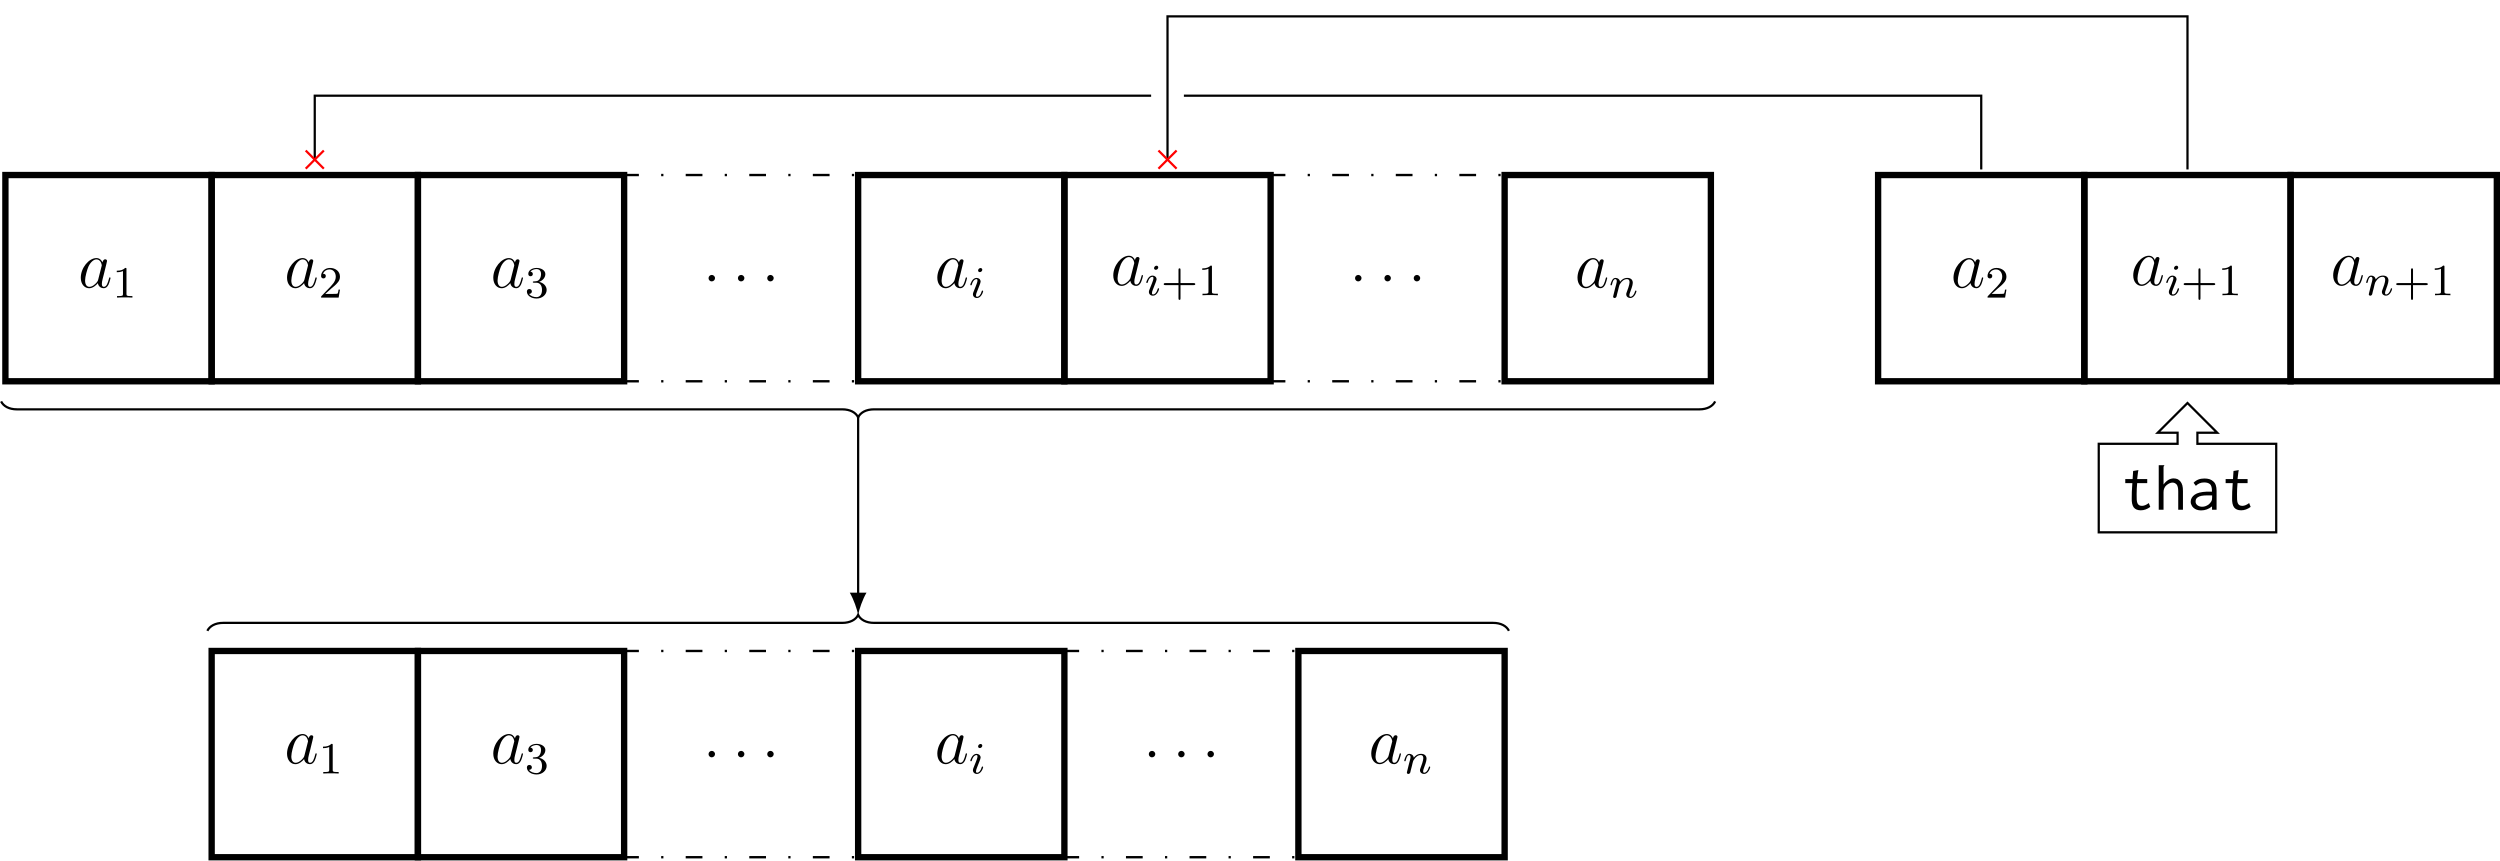
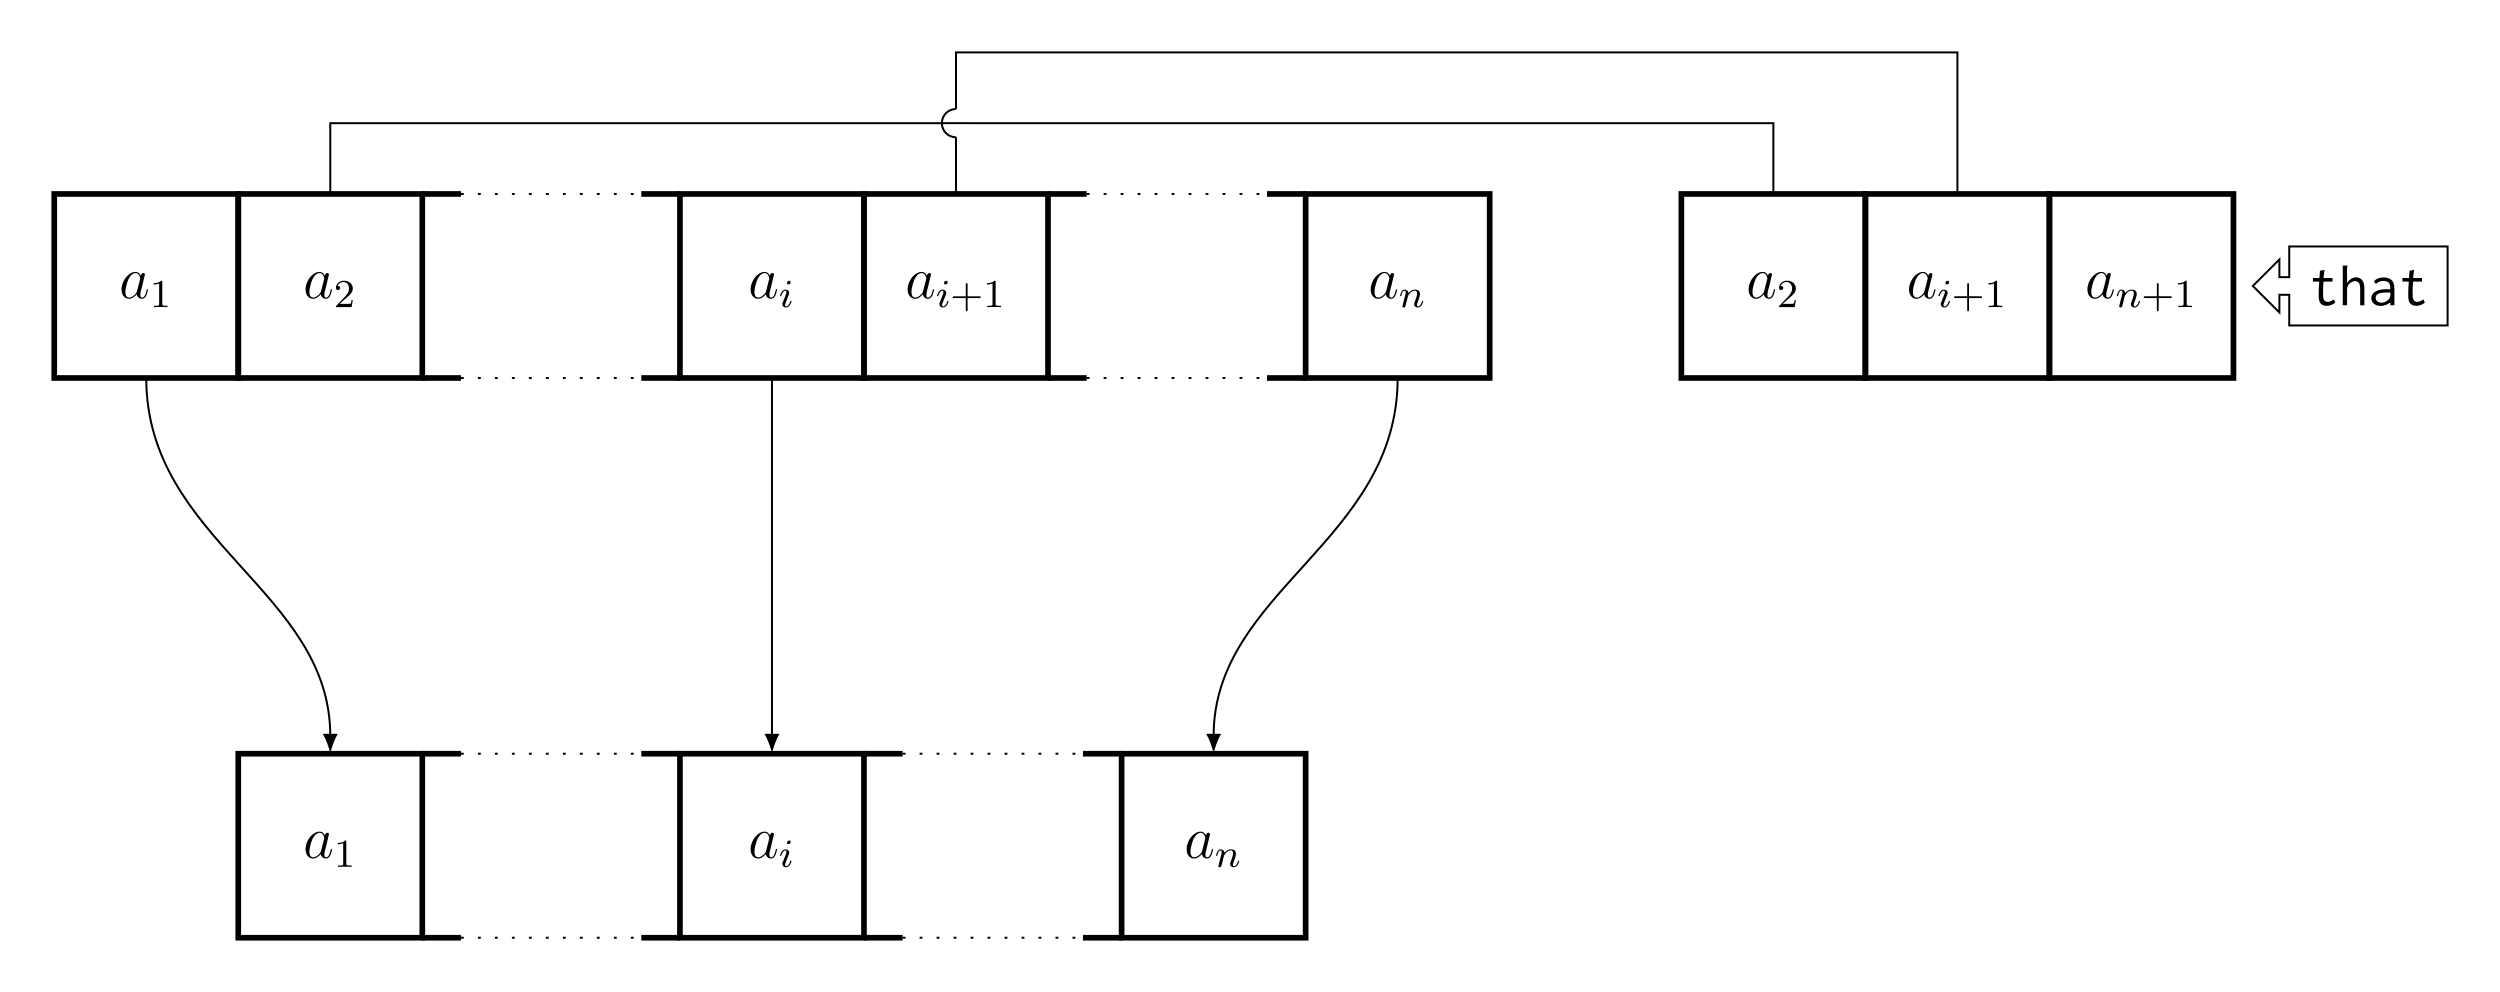
- <svg xmlns="http://www.w3.org/2000/svg" xmlns:xlink="http://www.w3.org/1999/xlink" width="446.687pt" height="153.73pt" viewBox="0 0 446.687 153.73" version="1.1">
+ <svg xmlns="http://www.w3.org/2000/svg" xmlns:xlink="http://www.w3.org/1999/xlink" width="500.605pt" height="198.636pt" viewBox="0 0 500.605 198.636" version="1.1">
  <defs>
    <g>
      <symbol overflow="visible" id="glyph0-0">
        <path style="stroke:none;" d="" />
      </symbol>
      <symbol overflow="visible" id="glyph0-1">
        <path style="stroke:none;" d="M 3.594 -1.422 C 3.531 -1.219 3.531 -1.188 3.375 -0.969 C 3.109 -0.641 2.578 -0.125 2.016 -0.125 C 1.531 -0.125 1.25 -0.562 1.25 -1.266 C 1.25 -1.922 1.625 -3.266 1.859 -3.766 C 2.266 -4.609 2.828 -5.031 3.281 -5.031 C 4.078 -5.031 4.234 -4.047 4.234 -3.953 C 4.234 -3.938 4.203 -3.797 4.188 -3.766 Z M 4.359 -4.484 C 4.234 -4.797 3.906 -5.266 3.281 -5.266 C 1.938 -5.266 0.484 -3.531 0.484 -1.75 C 0.484 -0.578 1.172 0.125 1.984 0.125 C 2.641 0.125 3.203 -0.391 3.531 -0.781 C 3.656 -0.078 4.219 0.125 4.578 0.125 C 4.938 0.125 5.219 -0.094 5.438 -0.531 C 5.625 -0.938 5.797 -1.656 5.797 -1.703 C 5.797 -1.766 5.75 -1.812 5.672 -1.812 C 5.562 -1.812 5.562 -1.75 5.516 -1.578 C 5.328 -0.875 5.109 -0.125 4.609 -0.125 C 4.266 -0.125 4.25 -0.438 4.25 -0.672 C 4.25 -0.938 4.281 -1.078 4.391 -1.547 C 4.469 -1.844 4.531 -2.109 4.625 -2.453 C 5.062 -4.25 5.172 -4.672 5.172 -4.75 C 5.172 -4.906 5.047 -5.047 4.859 -5.047 C 4.484 -5.047 4.391 -4.625 4.359 -4.484 Z M 4.359 -4.484 " />
-       </symbol>
-       <symbol overflow="visible" id="glyph0-2">
-         <path style="stroke:none;" d="M 2.203 -0.578 C 2.203 -0.922 1.906 -1.156 1.625 -1.156 C 1.281 -1.156 1.047 -0.875 1.047 -0.578 C 1.047 -0.234 1.328 0 1.609 0 C 1.953 0 2.203 -0.281 2.203 -0.578 Z M 2.203 -0.578 " />
      </symbol>
      <symbol overflow="visible" id="glyph1-0">
        <path style="stroke:none;" d="" />
      </symbol>
      <symbol overflow="visible" id="glyph1-1">
        <path style="stroke:none;" d="M 2.5 -5.078 C 2.5 -5.297 2.484 -5.297 2.266 -5.297 C 1.938 -4.984 1.516 -4.797 0.766 -4.797 L 0.766 -4.531 C 0.984 -4.531 1.406 -4.531 1.875 -4.734 L 1.875 -0.656 C 1.875 -0.359 1.844 -0.266 1.094 -0.266 L 0.812 -0.266 L 0.812 0 C 1.141 -0.031 1.828 -0.031 2.188 -0.031 C 2.547 -0.031 3.234 -0.031 3.562 0 L 3.562 -0.266 L 3.281 -0.266 C 2.531 -0.266 2.5 -0.359 2.5 -0.656 Z M 2.5 -5.078 " />
      </symbol>
      <symbol overflow="visible" id="glyph1-2">
        <path style="stroke:none;" d="M 2.25 -1.625 C 2.375 -1.75 2.703 -2.016 2.844 -2.125 C 3.328 -2.578 3.797 -3.016 3.797 -3.734 C 3.797 -4.688 3 -5.297 2.016 -5.297 C 1.047 -5.297 0.422 -4.578 0.422 -3.859 C 0.422 -3.469 0.734 -3.422 0.844 -3.422 C 1.016 -3.422 1.266 -3.531 1.266 -3.844 C 1.266 -4.25 0.859 -4.25 0.766 -4.25 C 1 -4.844 1.531 -5.031 1.922 -5.031 C 2.656 -5.031 3.047 -4.406 3.047 -3.734 C 3.047 -2.906 2.469 -2.297 1.516 -1.344 L 0.516 -0.297 C 0.422 -0.219 0.422 -0.203 0.422 0 L 3.562 0 L 3.797 -1.422 L 3.547 -1.422 C 3.531 -1.266 3.469 -0.875 3.375 -0.719 C 3.328 -0.656 2.719 -0.656 2.594 -0.656 L 1.172 -0.656 Z M 2.25 -1.625 " />
      </symbol>
      <symbol overflow="visible" id="glyph1-3">
-         <path style="stroke:none;" d="M 2.016 -2.656 C 2.641 -2.656 3.047 -2.203 3.047 -1.359 C 3.047 -0.359 2.484 -0.078 2.062 -0.078 C 1.625 -0.078 1.016 -0.234 0.734 -0.656 C 1.031 -0.656 1.234 -0.844 1.234 -1.094 C 1.234 -1.359 1.047 -1.531 0.781 -1.531 C 0.578 -1.531 0.344 -1.406 0.344 -1.078 C 0.344 -0.328 1.156 0.172 2.078 0.172 C 3.125 0.172 3.875 -0.562 3.875 -1.359 C 3.875 -2.031 3.344 -2.625 2.531 -2.812 C 3.156 -3.031 3.641 -3.562 3.641 -4.203 C 3.641 -4.844 2.922 -5.297 2.094 -5.297 C 1.234 -5.297 0.594 -4.844 0.594 -4.234 C 0.594 -3.938 0.781 -3.812 1 -3.812 C 1.25 -3.812 1.406 -3.984 1.406 -4.219 C 1.406 -4.516 1.141 -4.625 0.969 -4.625 C 1.312 -5.062 1.922 -5.094 2.062 -5.094 C 2.266 -5.094 2.875 -5.031 2.875 -4.203 C 2.875 -3.656 2.641 -3.312 2.531 -3.188 C 2.297 -2.938 2.109 -2.922 1.625 -2.891 C 1.469 -2.891 1.406 -2.875 1.406 -2.766 C 1.406 -2.656 1.484 -2.656 1.625 -2.656 Z M 2.016 -2.656 " />
-       </symbol>
-       <symbol overflow="visible" id="glyph1-4">
        <path style="stroke:none;" d="M 3.469 -1.812 L 5.812 -1.812 C 5.922 -1.812 6.109 -1.812 6.109 -1.984 C 6.109 -2.172 5.922 -2.172 5.812 -2.172 L 3.469 -2.172 L 3.469 -4.531 C 3.469 -4.641 3.469 -4.812 3.297 -4.812 C 3.109 -4.812 3.109 -4.641 3.109 -4.531 L 3.109 -2.172 L 0.75 -2.172 C 0.641 -2.172 0.469 -2.172 0.469 -1.984 C 0.469 -1.812 0.641 -1.812 0.75 -1.812 L 3.109 -1.812 L 3.109 0.547 C 3.109 0.656 3.109 0.828 3.297 0.828 C 3.469 0.828 3.469 0.656 3.469 0.547 Z M 3.469 -1.812 " />
      </symbol>
      <symbol overflow="visible" id="glyph2-0">
        <path style="stroke:none;" d="" />
      </symbol>
      <symbol overflow="visible" id="glyph2-1">
        <path style="stroke:none;" d="M 2.375 -4.969 C 2.375 -5.141 2.25 -5.281 2.062 -5.281 C 1.859 -5.281 1.625 -5.078 1.625 -4.844 C 1.625 -4.672 1.75 -4.547 1.938 -4.547 C 2.141 -4.547 2.375 -4.734 2.375 -4.969 Z M 1.219 -2.047 L 0.781 -0.953 C 0.734 -0.828 0.703 -0.734 0.703 -0.594 C 0.703 -0.203 1 0.078 1.422 0.078 C 2.203 0.078 2.531 -1.031 2.531 -1.141 C 2.531 -1.219 2.469 -1.25 2.406 -1.25 C 2.312 -1.25 2.297 -1.188 2.266 -1.109 C 2.094 -0.469 1.766 -0.141 1.438 -0.141 C 1.344 -0.141 1.25 -0.188 1.25 -0.391 C 1.25 -0.594 1.312 -0.734 1.406 -0.984 C 1.484 -1.188 1.562 -1.406 1.656 -1.625 L 1.906 -2.266 C 1.969 -2.453 2.078 -2.703 2.078 -2.844 C 2.078 -3.234 1.75 -3.516 1.344 -3.516 C 0.578 -3.516 0.234 -2.406 0.234 -2.297 C 0.234 -2.219 0.297 -2.188 0.359 -2.188 C 0.469 -2.188 0.469 -2.234 0.5 -2.312 C 0.719 -3.078 1.078 -3.297 1.328 -3.297 C 1.438 -3.297 1.516 -3.25 1.516 -3.031 C 1.516 -2.953 1.5 -2.844 1.422 -2.594 Z M 1.219 -2.047 " />
      </symbol>
      <symbol overflow="visible" id="glyph2-2">
        <path style="stroke:none;" d="M 1.594 -1.312 C 1.625 -1.422 1.703 -1.734 1.719 -1.844 C 1.828 -2.281 1.828 -2.281 2.016 -2.547 C 2.281 -2.938 2.656 -3.297 3.188 -3.297 C 3.469 -3.297 3.641 -3.125 3.641 -2.75 C 3.641 -2.312 3.312 -1.406 3.156 -1.016 C 3.047 -0.75 3.047 -0.703 3.047 -0.594 C 3.047 -0.141 3.422 0.078 3.766 0.078 C 4.547 0.078 4.875 -1.031 4.875 -1.141 C 4.875 -1.219 4.812 -1.25 4.75 -1.25 C 4.656 -1.25 4.641 -1.188 4.625 -1.109 C 4.438 -0.453 4.094 -0.141 3.797 -0.141 C 3.672 -0.141 3.609 -0.219 3.609 -0.406 C 3.609 -0.594 3.672 -0.766 3.75 -0.969 C 3.859 -1.266 4.219 -2.188 4.219 -2.625 C 4.219 -3.234 3.797 -3.516 3.234 -3.516 C 2.578 -3.516 2.172 -3.125 1.938 -2.828 C 1.875 -3.266 1.531 -3.516 1.125 -3.516 C 0.844 -3.516 0.641 -3.328 0.516 -3.078 C 0.312 -2.703 0.234 -2.312 0.234 -2.297 C 0.234 -2.219 0.297 -2.188 0.359 -2.188 C 0.469 -2.188 0.469 -2.219 0.531 -2.438 C 0.625 -2.828 0.766 -3.297 1.094 -3.297 C 1.312 -3.297 1.359 -3.094 1.359 -2.922 C 1.359 -2.766 1.312 -2.625 1.25 -2.359 C 1.234 -2.297 1.109 -1.828 1.078 -1.719 L 0.781 -0.516 C 0.75 -0.391 0.703 -0.203 0.703 -0.172 C 0.703 0.016 0.859 0.078 0.969 0.078 C 1.109 0.078 1.234 -0.016 1.281 -0.109 C 1.312 -0.156 1.375 -0.438 1.406 -0.594 Z M 1.594 -1.312 " />
      </symbol>
      <symbol overflow="visible" id="glyph3-0">
        <path style="stroke:none;" d="" />
      </symbol>
      <symbol overflow="visible" id="glyph3-1">
        <path style="stroke:none;" d="M 2.25 -6.922 L 2.156 -5.469 L 0.844 -5.469 L 0.844 -4.75 L 2.109 -4.75 C 2.062 -4.172 2.031 -3.641 2.016 -3.203 C 2.016 -2.766 2 -2.391 2 -2.109 C 1.969 -1.328 2.094 -0.766 2.359 -0.406 C 2.625 -0.078 3.031 0.109 3.609 0.109 C 4.203 0.109 4.75 -0.094 5.312 -0.5 L 5.047 -1.188 C 4.609 -0.859 4.203 -0.688 3.828 -0.688 C 3.609 -0.688 3.438 -0.734 3.312 -0.812 C 3.172 -0.906 3.078 -1.016 3.016 -1.172 C 2.953 -1.328 2.906 -1.531 2.891 -1.797 C 2.875 -2.062 2.875 -2.375 2.875 -2.766 C 2.875 -3.375 2.906 -4.047 2.969 -4.75 L 4.766 -4.75 L 4.766 -5.469 L 2.969 -5.469 L 3.125 -6.75 C 3.125 -6.797 3.141 -6.828 3.156 -6.891 C 3.172 -6.938 3.188 -7 3.188 -7.078 Z M 2.25 -6.922 " />
      </symbol>
      <symbol overflow="visible" id="glyph3-2">
        <path style="stroke:none;" d="M 0.844 0 L 1.703 0 L 1.703 -3.141 C 1.703 -3.422 1.75 -3.656 1.844 -3.859 C 1.938 -4.062 2.062 -4.25 2.25 -4.391 C 2.422 -4.531 2.594 -4.641 2.766 -4.719 C 2.953 -4.812 3.141 -4.844 3.328 -4.844 C 3.594 -4.844 3.844 -4.719 4.047 -4.5 C 4.234 -4.266 4.328 -3.859 4.328 -3.281 L 4.328 0 L 5.172 0 L 5.172 -3.312 C 5.172 -3.734 5.141 -4.078 5.062 -4.359 C 4.969 -4.656 4.859 -4.891 4.703 -5.062 C 4.547 -5.25 4.375 -5.375 4.188 -5.469 C 3.969 -5.547 3.75 -5.594 3.5 -5.594 C 3.172 -5.594 2.844 -5.5 2.516 -5.297 C 2.203 -5.094 1.922 -4.828 1.703 -4.5 L 1.703 -7.656 C 1.719 -7.719 1.75 -7.781 1.797 -7.812 C 1.812 -7.859 1.844 -7.906 1.844 -7.922 C 1.844 -7.938 1.844 -7.938 1.844 -7.938 C 1.828 -7.938 1.828 -7.938 1.828 -7.953 L 0.844 -7.953 Z M 0.844 0 " />
      </symbol>
      <symbol overflow="visible" id="glyph3-3">
        <path style="stroke:none;" d="M 1.094 -4.812 L 1.5 -4.266 C 1.906 -4.672 2.391 -4.875 2.969 -4.875 C 3.453 -4.875 3.797 -4.766 4.047 -4.547 C 4.25 -4.344 4.375 -3.953 4.375 -3.422 L 4.375 -3.219 L 3.344 -3.219 C 2.453 -3.172 1.766 -3.016 1.297 -2.688 C 0.828 -2.359 0.578 -1.938 0.578 -1.391 C 0.578 -1.203 0.625 -1.016 0.719 -0.844 C 0.781 -0.656 0.922 -0.484 1.078 -0.344 C 1.234 -0.203 1.438 -0.078 1.656 0 C 1.891 0.078 2.141 0.125 2.422 0.125 C 3.156 0.125 3.797 -0.109 4.391 -0.594 L 4.391 0 L 5.203 0 L 5.203 -3.375 C 5.203 -4.172 5.016 -4.734 4.609 -5.062 C 4.234 -5.422 3.703 -5.578 3.031 -5.578 C 2.219 -5.578 1.578 -5.328 1.094 -4.812 Z M 4.406 -2.562 L 4.406 -2.203 C 4.406 -1.922 4.375 -1.703 4.297 -1.547 C 4.25 -1.469 4.188 -1.359 4.094 -1.25 C 4.016 -1.141 3.891 -1.031 3.75 -0.906 C 3.609 -0.812 3.438 -0.719 3.25 -0.641 C 3.062 -0.562 2.844 -0.531 2.609 -0.531 C 2.281 -0.531 2.016 -0.625 1.781 -0.797 C 1.547 -0.984 1.453 -1.203 1.453 -1.453 C 1.453 -1.609 1.484 -1.75 1.531 -1.891 C 1.609 -2.016 1.703 -2.125 1.859 -2.234 C 2.016 -2.344 2.25 -2.422 2.516 -2.484 C 2.797 -2.531 3.156 -2.562 3.594 -2.562 C 3.688 -2.562 3.797 -2.562 3.891 -2.562 C 4 -2.562 4.094 -2.562 4.203 -2.562 Z M 4.406 -2.562 " />
      </symbol>
    </g>
-     <clipPath id="clip1">
-       <path d="M 408 30 L 446.688 30 L 446.688 69 L 408 69 Z M 408 30 " />
-     </clipPath>
-     <clipPath id="clip2">
-       <path d="M 37 115 L 76 115 L 76 153.73 L 37 153.73 Z M 37 115 " />
-     </clipPath>
-     <clipPath id="clip3">
-       <path d="M 74 115 L 113 115 L 113 153.73 L 74 153.73 Z M 74 115 " />
-     </clipPath>
-     <clipPath id="clip4">
-       <path d="M 110 152 L 154 152 L 154 153.73 L 110 153.73 Z M 110 152 " />
-     </clipPath>
-     <clipPath id="clip5">
-       <path d="M 152 115 L 191 115 L 191 153.73 L 152 153.73 Z M 152 115 " />
-     </clipPath>
-     <clipPath id="clip6">
-       <path d="M 189 152 L 233 152 L 233 153.73 L 189 153.73 Z M 189 152 " />
-     </clipPath>
-     <clipPath id="clip7">
-       <path d="M 231 115 L 270 115 L 270 153.73 L 231 153.73 Z M 231 115 " />
-     </clipPath>
  </defs>
  <g id="surface1">
-     <path style="fill:none;stroke-width:1.134;stroke-linecap:butt;stroke-linejoin:miter;stroke:rgb(0%,0%,0%);stroke-opacity:1;stroke-miterlimit:10;" d="M -18.426 -18.427 L 18.425 -18.427 L 18.425 18.425 L -18.426 18.425 Z M -18.426 -18.427 " transform="matrix(1,0,0,-1,19.391,49.698)" />
+     <path style=" stroke:none;fill-rule:nonzero;fill:rgb(100%,100%,100%);fill-opacity:1;" d="M -0.004 198.637 L -0.004 0 L 500.609 0 L 500.609 198.637 Z M -0.004 198.637 " />
+     <path style="fill:none;stroke-width:1.134;stroke-linecap:butt;stroke-linejoin:miter;stroke:rgb(0%,0%,0%);stroke-opacity:1;stroke-miterlimit:10;" d="M -18.424 -18.426 L 18.424 -18.426 L 18.424 18.425 L -18.424 18.425 Z M -18.424 -18.426 " transform="matrix(1,0,0,-1,29.287,57.265)" />
    <g style="fill:rgb(0%,0%,0%);fill-opacity:1;">
-       <use xlink:href="#glyph0-1" x="13.952" y="51.376" />
+       <use xlink:href="#glyph0-1" x="23.848" y="59.71" />
    </g>
    <g style="fill:rgb(0%,0%,0%);fill-opacity:1;">
-       <use xlink:href="#glyph1-1" x="20.097" y="53.169" />
+       <use xlink:href="#glyph1-1" x="29.993" y="61.504" />
    </g>
-     <path style="fill:none;stroke-width:1.134;stroke-linecap:butt;stroke-linejoin:miter;stroke:rgb(0%,0%,0%);stroke-opacity:1;stroke-miterlimit:10;" d="M -18.425 -18.427 L 18.427 -18.427 L 18.427 18.425 L -18.425 18.425 Z M -18.425 -18.427 " transform="matrix(1,0,0,-1,56.241,49.698)" />
+     <path style="fill:none;stroke-width:1.134;stroke-linecap:butt;stroke-linejoin:miter;stroke:rgb(0%,0%,0%);stroke-opacity:1;stroke-miterlimit:10;" d="M -18.426 -18.426 L 18.425 -18.426 L 18.425 18.425 L -18.426 18.425 Z M -18.426 -18.426 " transform="matrix(1,0,0,-1,66.137,57.265)" />
    <g style="fill:rgb(0%,0%,0%);fill-opacity:1;">
-       <use xlink:href="#glyph0-1" x="50.802" y="51.376" />
+       <use xlink:href="#glyph0-1" x="60.699" y="59.71" />
    </g>
    <g style="fill:rgb(0%,0%,0%);fill-opacity:1;">
-       <use xlink:href="#glyph1-2" x="56.947" y="53.169" />
+       <use xlink:href="#glyph1-2" x="66.844" y="61.504" />
    </g>
-     <path style="fill:none;stroke-width:1.134;stroke-linecap:butt;stroke-linejoin:miter;stroke:rgb(0%,0%,0%);stroke-opacity:1;stroke-miterlimit:10;" d="M -18.424 -18.427 L 18.424 -18.427 L 18.424 18.425 L -18.424 18.425 Z M -18.424 -18.427 " transform="matrix(1,0,0,-1,93.092,49.698)" />
+     <path style="fill:none;stroke-width:1.134;stroke-linecap:butt;stroke-linejoin:miter;stroke:rgb(0%,0%,0%);stroke-opacity:1;stroke-miterlimit:10;" d="M -25.796 18.425 L -18.057 18.425 M 18.056 18.425 L 25.794 18.425 " transform="matrix(1,0,0,-1,110.358,57.265)" />
+     <path style="fill:none;stroke-width:0.399;stroke-linecap:butt;stroke-linejoin:miter;stroke:rgb(0%,0%,0%);stroke-opacity:1;stroke-dasharray:0.567,2.835;stroke-miterlimit:10;" d="M -18.057 18.425 L 18.056 18.425 " transform="matrix(1,0,0,-1,110.358,57.265)" />
+     <path style="fill:none;stroke-width:1.134;stroke-linecap:butt;stroke-linejoin:miter;stroke:rgb(0%,0%,0%);stroke-opacity:1;stroke-miterlimit:10;" d="M -25.796 -18.426 L -18.057 -18.426 M 18.056 -18.426 L 25.794 -18.426 " transform="matrix(1,0,0,-1,110.358,57.265)" />
+     <path style="fill:none;stroke-width:0.399;stroke-linecap:butt;stroke-linejoin:miter;stroke:rgb(0%,0%,0%);stroke-opacity:1;stroke-dasharray:0.567,2.835;stroke-miterlimit:10;" d="M -18.057 -18.426 L 18.056 -18.426 " transform="matrix(1,0,0,-1,110.358,57.265)" />
+     <path style="fill:none;stroke-width:1.134;stroke-linecap:butt;stroke-linejoin:miter;stroke:rgb(0%,0%,0%);stroke-opacity:1;stroke-miterlimit:10;" d="M -18.426 -18.426 L 18.426 -18.426 L 18.426 18.425 L -18.426 18.425 Z M -18.426 -18.426 " transform="matrix(1,0,0,-1,154.578,57.265)" />
    <g style="fill:rgb(0%,0%,0%);fill-opacity:1;">
-       <use xlink:href="#glyph0-1" x="87.653" y="51.376" />
+       <use xlink:href="#glyph0-1" x="149.815" y="59.71" />
    </g>
    <g style="fill:rgb(0%,0%,0%);fill-opacity:1;">
-       <use xlink:href="#glyph1-3" x="93.798" y="53.169" />
+       <use xlink:href="#glyph2-1" x="155.96" y="61.504" />
+     </g>
+     <path style="fill:none;stroke-width:1.134;stroke-linecap:butt;stroke-linejoin:miter;stroke:rgb(0%,0%,0%);stroke-opacity:1;stroke-miterlimit:10;" d="M -18.425 -18.426 L 18.426 -18.426 L 18.426 18.425 L -18.425 18.425 Z M -18.425 -18.426 " transform="matrix(1,0,0,-1,191.429,57.265)" />
+     <g style="fill:rgb(0%,0%,0%);fill-opacity:1;">
+       <use xlink:href="#glyph0-1" x="181.255" y="59.71" />
    </g>
    <g style="fill:rgb(0%,0%,0%);fill-opacity:1;">
-       <use xlink:href="#glyph0-2" x="125.552" y="50.28" />
+       <use xlink:href="#glyph2-1" x="187.4" y="61.504" />
    </g>
    <g style="fill:rgb(0%,0%,0%);fill-opacity:1;">
-       <use xlink:href="#glyph0-2" x="130.8" y="50.28" />
+       <use xlink:href="#glyph1-3" x="190.283" y="61.504" />
+       <use xlink:href="#glyph1-1" x="196.869" y="61.504" />
+     </g>
+     <path style="fill:none;stroke-width:1.134;stroke-linecap:butt;stroke-linejoin:miter;stroke:rgb(0%,0%,0%);stroke-opacity:1;stroke-miterlimit:10;" d="M -25.797 18.425 L -18.055 18.425 M 18.058 18.425 L 25.796 18.425 " transform="matrix(1,0,0,-1,235.649,57.265)" />
+     <path style="fill:none;stroke-width:0.399;stroke-linecap:butt;stroke-linejoin:miter;stroke:rgb(0%,0%,0%);stroke-opacity:1;stroke-dasharray:0.567,2.835;stroke-miterlimit:10;" d="M -18.055 18.425 L 18.058 18.425 " transform="matrix(1,0,0,-1,235.649,57.265)" />
+     <path style="fill:none;stroke-width:1.134;stroke-linecap:butt;stroke-linejoin:miter;stroke:rgb(0%,0%,0%);stroke-opacity:1;stroke-miterlimit:10;" d="M -25.797 -18.426 L -18.055 -18.426 M 18.058 -18.426 L 25.796 -18.426 " transform="matrix(1,0,0,-1,235.649,57.265)" />
+     <path style="fill:none;stroke-width:0.399;stroke-linecap:butt;stroke-linejoin:miter;stroke:rgb(0%,0%,0%);stroke-opacity:1;stroke-dasharray:0.567,2.835;stroke-miterlimit:10;" d="M -18.055 -18.426 L 18.058 -18.426 " transform="matrix(1,0,0,-1,235.649,57.265)" />
+     <path style="fill:none;stroke-width:1.134;stroke-linecap:butt;stroke-linejoin:miter;stroke:rgb(0%,0%,0%);stroke-opacity:1;stroke-miterlimit:10;" d="M -18.425 -18.426 L 18.427 -18.426 L 18.427 18.425 L -18.425 18.425 Z M -18.425 -18.426 " transform="matrix(1,0,0,-1,279.87,57.265)" />
+     <g style="fill:rgb(0%,0%,0%);fill-opacity:1;">
+       <use xlink:href="#glyph0-1" x="273.979" y="59.71" />
    </g>
    <g style="fill:rgb(0%,0%,0%);fill-opacity:1;">
-       <use xlink:href="#glyph0-2" x="136.037" y="50.28" />
+       <use xlink:href="#glyph2-2" x="280.124" y="61.504" />
    </g>
-     <path style="fill:none;stroke-width:0.425;stroke-linecap:butt;stroke-linejoin:miter;stroke:rgb(0%,0%,0%);stroke-opacity:1;stroke-dasharray:2.989,3.985,0.399,3.985;stroke-miterlimit:10;" d="M -21.262 18.425 L 21.262 18.425 " transform="matrix(1,0,0,-1,132.422,49.698)" />
-     <path style="fill:none;stroke-width:0.425;stroke-linecap:butt;stroke-linejoin:miter;stroke:rgb(0%,0%,0%);stroke-opacity:1;stroke-dasharray:2.989,3.985,0.399,3.985;stroke-miterlimit:10;" d="M -21.262 -18.427 L 21.262 -18.427 " transform="matrix(1,0,0,-1,132.422,49.698)" />
-     <path style="fill:none;stroke-width:1.134;stroke-linecap:butt;stroke-linejoin:miter;stroke:rgb(0%,0%,0%);stroke-opacity:1;stroke-miterlimit:10;" d="M -18.425 -18.427 L 18.427 -18.427 L 18.427 18.425 L -18.425 18.425 Z M -18.425 -18.427 " transform="matrix(1,0,0,-1,171.753,49.698)" />
+     <path style="fill:none;stroke-width:1.134;stroke-linecap:butt;stroke-linejoin:miter;stroke:rgb(0%,0%,0%);stroke-opacity:1;stroke-miterlimit:10;" d="M 0.002 -18.426 L 36.849 -18.426 L 36.849 18.425 L 0.002 18.425 Z M 0.002 -18.426 " transform="matrix(1,0,0,-1,336.678,57.265)" />
    <g style="fill:rgb(0%,0%,0%);fill-opacity:1;">
-       <use xlink:href="#glyph0-1" x="166.99" y="51.376" />
+       <use xlink:href="#glyph0-1" x="349.664" y="59.71" />
    </g>
    <g style="fill:rgb(0%,0%,0%);fill-opacity:1;">
-       <use xlink:href="#glyph2-1" x="173.135" y="53.169" />
+       <use xlink:href="#glyph1-2" x="355.809" y="61.503" />
    </g>
-     <path style="fill:none;stroke-width:1.134;stroke-linecap:butt;stroke-linejoin:miter;stroke:rgb(0%,0%,0%);stroke-opacity:1;stroke-miterlimit:10;" d="M -18.427 -18.427 L 18.424 -18.427 L 18.424 18.425 L -18.427 18.425 Z M -18.427 -18.427 " transform="matrix(1,0,0,-1,208.603,49.698)" />
+     <path style="fill:none;stroke-width:1.134;stroke-linecap:butt;stroke-linejoin:miter;stroke:rgb(0%,0%,0%);stroke-opacity:1;stroke-miterlimit:10;" d="M -0.001 -18.426 L 36.851 -18.426 L 36.851 18.425 L -0.001 18.425 Z M -0.001 -18.426 " transform="matrix(1,0,0,-1,373.528,57.265)" />
    <g style="fill:rgb(0%,0%,0%);fill-opacity:1;">
-       <use xlink:href="#glyph0-1" x="198.43" y="50.96" />
+       <use xlink:href="#glyph0-1" x="381.78" y="59.71" />
    </g>
    <g style="fill:rgb(0%,0%,0%);fill-opacity:1;">
-       <use xlink:href="#glyph2-1" x="204.575" y="52.754" />
+       <use xlink:href="#glyph2-1" x="387.925" y="61.503" />
    </g>
    <g style="fill:rgb(0%,0%,0%);fill-opacity:1;">
-       <use xlink:href="#glyph1-4" x="207.458" y="52.754" />
-       <use xlink:href="#glyph1-1" x="214.044" y="52.754" />
+       <use xlink:href="#glyph1-3" x="390.808" y="61.503" />
+       <use xlink:href="#glyph1-1" x="397.394" y="61.503" />
+     </g>
+     <path style="fill:none;stroke-width:1.134;stroke-linecap:butt;stroke-linejoin:miter;stroke:rgb(0%,0%,0%);stroke-opacity:1;stroke-miterlimit:10;" d="M 0.001 -18.426 L 36.852 -18.426 L 36.852 18.425 L 0.001 18.425 Z M 0.001 -18.426 " transform="matrix(1,0,0,-1,410.378,57.265)" />
+     <g style="fill:rgb(0%,0%,0%);fill-opacity:1;">
+       <use xlink:href="#glyph0-1" x="417.503" y="59.71" />
    </g>
    <g style="fill:rgb(0%,0%,0%);fill-opacity:1;">
-       <use xlink:href="#glyph0-2" x="241.064" y="50.28" />
+       <use xlink:href="#glyph2-2" x="423.648" y="61.503" />
    </g>
    <g style="fill:rgb(0%,0%,0%);fill-opacity:1;">
-       <use xlink:href="#glyph0-2" x="246.312" y="50.28" />
+       <use xlink:href="#glyph1-3" x="428.786" y="61.503" />
+       <use xlink:href="#glyph1-1" x="435.372" y="61.503" />
+     </g>
+     <path style="fill:none;stroke-width:0.399;stroke-linecap:butt;stroke-linejoin:miter;stroke:rgb(0%,0%,0%);stroke-opacity:1;stroke-miterlimit:10;" d="M 335.535 7.913 L 335.535 -7.911 L 303.824 -7.911 L 303.824 -1.77 L 301.852 -1.77 L 301.852 -5.313 L 296.535 -0.001 L 301.852 5.316 L 301.852 1.773 L 303.824 1.773 L 303.824 7.913 Z M 335.535 7.913 " transform="matrix(1,0,0,-1,154.578,57.265)" />
+     <g style="fill:rgb(0%,0%,0%);fill-opacity:1;">
+       <use xlink:href="#glyph3-1" x="462.299" y="61.133" />
+       <use xlink:href="#glyph3-2" x="468.277" y="61.133" />
+       <use xlink:href="#glyph3-3" x="474.254" y="61.133" />
+       <use xlink:href="#glyph3-1" x="480.232" y="61.133" />
+     </g>
+     <path style="fill:none;stroke-width:1.134;stroke-linecap:butt;stroke-linejoin:miter;stroke:rgb(0%,0%,0%);stroke-opacity:1;stroke-miterlimit:10;" d="M -18.426 -36.849 L 18.425 -36.849 L 18.425 -0.002 L -18.426 -0.002 Z M -18.426 -36.849 " transform="matrix(1,0,0,-1,66.137,150.924)" />
+     <g style="fill:rgb(0%,0%,0%);fill-opacity:1;">
+       <use xlink:href="#glyph0-1" x="60.699" y="171.794" />
    </g>
    <g style="fill:rgb(0%,0%,0%);fill-opacity:1;">
-       <use xlink:href="#glyph0-2" x="251.549" y="50.28" />
+       <use xlink:href="#glyph1-1" x="66.844" y="173.587" />
    </g>
-     <path style="fill:none;stroke-width:0.425;stroke-linecap:butt;stroke-linejoin:miter;stroke:rgb(0%,0%,0%);stroke-opacity:1;stroke-dasharray:2.989,3.985,0.399,3.985;stroke-miterlimit:10;" d="M -21.258 18.425 L 21.261 18.425 " transform="matrix(1,0,0,-1,247.934,49.698)" />
-     <path style="fill:none;stroke-width:0.425;stroke-linecap:butt;stroke-linejoin:miter;stroke:rgb(0%,0%,0%);stroke-opacity:1;stroke-dasharray:2.989,3.985,0.399,3.985;stroke-miterlimit:10;" d="M -21.258 -18.427 L 21.261 -18.427 " transform="matrix(1,0,0,-1,247.934,49.698)" />
-     <path style="fill:none;stroke-width:1.134;stroke-linecap:butt;stroke-linejoin:miter;stroke:rgb(0%,0%,0%);stroke-opacity:1;stroke-miterlimit:10;" d="M -18.425 -18.427 L 18.426 -18.427 L 18.426 18.425 L -18.425 18.425 Z M -18.425 -18.427 " transform="matrix(1,0,0,-1,287.265,49.698)" />
+     <path style="fill:none;stroke-width:1.134;stroke-linecap:butt;stroke-linejoin:miter;stroke:rgb(0%,0%,0%);stroke-opacity:1;stroke-miterlimit:10;" d="M -25.796 -0.002 L -18.057 -0.002 M 18.056 -0.002 L 25.794 -0.002 " transform="matrix(1,0,0,-1,110.358,150.924)" />
+     <path style="fill:none;stroke-width:0.399;stroke-linecap:butt;stroke-linejoin:miter;stroke:rgb(0%,0%,0%);stroke-opacity:1;stroke-dasharray:0.567,2.835;stroke-miterlimit:10;" d="M -18.057 -0.002 L 18.056 -0.002 " transform="matrix(1,0,0,-1,110.358,150.924)" />
+     <path style="fill:none;stroke-width:1.134;stroke-linecap:butt;stroke-linejoin:miter;stroke:rgb(0%,0%,0%);stroke-opacity:1;stroke-miterlimit:10;" d="M -25.796 -36.849 L -18.057 -36.849 M 18.056 -36.849 L 25.794 -36.849 " transform="matrix(1,0,0,-1,110.358,150.924)" />
+     <path style="fill:none;stroke-width:0.399;stroke-linecap:butt;stroke-linejoin:miter;stroke:rgb(0%,0%,0%);stroke-opacity:1;stroke-dasharray:0.567,2.835;stroke-miterlimit:10;" d="M -18.057 -36.849 L 18.056 -36.849 " transform="matrix(1,0,0,-1,110.358,150.924)" />
+     <path style="fill:none;stroke-width:1.134;stroke-linecap:butt;stroke-linejoin:miter;stroke:rgb(0%,0%,0%);stroke-opacity:1;stroke-miterlimit:10;" d="M -18.426 -36.849 L 18.426 -36.849 L 18.426 -0.002 L -18.426 -0.002 Z M -18.426 -36.849 " transform="matrix(1,0,0,-1,154.578,150.924)" />
    <g style="fill:rgb(0%,0%,0%);fill-opacity:1;">
-       <use xlink:href="#glyph0-1" x="281.374" y="51.376" />
+       <use xlink:href="#glyph0-1" x="149.815" y="171.794" />
    </g>
    <g style="fill:rgb(0%,0%,0%);fill-opacity:1;">
-       <use xlink:href="#glyph2-2" x="287.519" y="53.169" />
+       <use xlink:href="#glyph2-1" x="155.96" y="173.587" />
    </g>
-     <path style="fill:none;stroke-width:1.134;stroke-linecap:butt;stroke-linejoin:miter;stroke:rgb(0%,0%,0%);stroke-opacity:1;stroke-miterlimit:10;" d="M 0.001 -18.427 L 36.849 -18.427 L 36.849 18.425 L 0.001 18.425 Z M 0.001 -18.427 " transform="matrix(1,0,0,-1,335.569,49.698)" />
+     <path style="fill:none;stroke-width:1.134;stroke-linecap:butt;stroke-linejoin:miter;stroke:rgb(0%,0%,0%);stroke-opacity:1;stroke-miterlimit:10;" d="M -25.795 -0.002 L -18.057 -0.002 M 18.056 -0.002 L 25.795 -0.002 " transform="matrix(1,0,0,-1,198.799,150.924)" />
+     <path style="fill:none;stroke-width:0.399;stroke-linecap:butt;stroke-linejoin:miter;stroke:rgb(0%,0%,0%);stroke-opacity:1;stroke-dasharray:0.567,2.835;stroke-miterlimit:10;" d="M -18.057 -0.002 L 18.056 -0.002 " transform="matrix(1,0,0,-1,198.799,150.924)" />
+     <path style="fill:none;stroke-width:1.134;stroke-linecap:butt;stroke-linejoin:miter;stroke:rgb(0%,0%,0%);stroke-opacity:1;stroke-miterlimit:10;" d="M -25.795 -36.849 L -18.057 -36.849 M 18.056 -36.849 L 25.795 -36.849 " transform="matrix(1,0,0,-1,198.799,150.924)" />
+     <path style="fill:none;stroke-width:0.399;stroke-linecap:butt;stroke-linejoin:miter;stroke:rgb(0%,0%,0%);stroke-opacity:1;stroke-dasharray:0.567,2.835;stroke-miterlimit:10;" d="M -18.057 -36.849 L 18.056 -36.849 " transform="matrix(1,0,0,-1,198.799,150.924)" />
+     <path style="fill:none;stroke-width:1.134;stroke-linecap:butt;stroke-linejoin:miter;stroke:rgb(0%,0%,0%);stroke-opacity:1;stroke-miterlimit:10;" d="M -18.425 -36.849 L 18.426 -36.849 L 18.426 -0.002 L -18.425 -0.002 Z M -18.425 -36.849 " transform="matrix(1,0,0,-1,243.019,150.924)" />
    <g style="fill:rgb(0%,0%,0%);fill-opacity:1;">
-       <use xlink:href="#glyph0-1" x="348.556" y="51.376" />
+       <use xlink:href="#glyph0-1" x="237.128" y="171.794" />
    </g>
    <g style="fill:rgb(0%,0%,0%);fill-opacity:1;">
-       <use xlink:href="#glyph1-2" x="354.7" y="53.169" />
+       <use xlink:href="#glyph2-2" x="243.273" y="173.587" />
    </g>
-     <path style="fill:none;stroke-width:1.134;stroke-linecap:butt;stroke-linejoin:miter;stroke:rgb(0%,0%,0%);stroke-opacity:1;stroke-miterlimit:10;" d="M -0.001 -18.427 L 36.851 -18.427 L 36.851 18.425 L -0.001 18.425 Z M -0.001 -18.427 " transform="matrix(1,0,0,-1,372.419,49.698)" />
-     <g style="fill:rgb(0%,0%,0%);fill-opacity:1;">
-       <use xlink:href="#glyph0-1" x="380.671" y="50.96" />
-     </g>
-     <g style="fill:rgb(0%,0%,0%);fill-opacity:1;">
-       <use xlink:href="#glyph2-1" x="386.816" y="52.754" />
-     </g>
-     <g style="fill:rgb(0%,0%,0%);fill-opacity:1;">
-       <use xlink:href="#glyph1-4" x="389.699" y="52.754" />
-       <use xlink:href="#glyph1-1" x="396.285" y="52.754" />
-     </g>
-     <g clip-path="url(#clip1)" clip-rule="nonzero">
-       <path style="fill:none;stroke-width:1.134;stroke-linecap:butt;stroke-linejoin:miter;stroke:rgb(0%,0%,0%);stroke-opacity:1;stroke-miterlimit:10;" d="M -0 -18.427 L 36.851 -18.427 L 36.851 18.425 L -0 18.425 Z M -0 -18.427 " transform="matrix(1,0,0,-1,409.27,49.698)" />
-     </g>
-     <g style="fill:rgb(0%,0%,0%);fill-opacity:1;">
-       <use xlink:href="#glyph0-1" x="416.394" y="50.96" />
-     </g>
-     <g style="fill:rgb(0%,0%,0%);fill-opacity:1;">
-       <use xlink:href="#glyph2-2" x="422.539" y="52.754" />
-     </g>
-     <g style="fill:rgb(0%,0%,0%);fill-opacity:1;">
-       <use xlink:href="#glyph1-4" x="427.677" y="52.754" />
-       <use xlink:href="#glyph1-1" x="434.263" y="52.754" />
-     </g>
-     <path style="fill:none;stroke-width:0.399;stroke-linecap:butt;stroke-linejoin:miter;stroke:rgb(0%,0%,0%);stroke-opacity:1;stroke-miterlimit:10;" d="M 253.375 -29.595 L 253.375 -45.419 L 221.664 -45.419 L 221.664 -29.595 L 235.75 -29.595 L 235.75 -27.622 L 232.203 -27.622 L 237.52 -22.31 L 242.836 -27.622 L 239.293 -27.622 L 239.293 -29.595 Z M 253.375 -29.595 " transform="matrix(1,0,0,-1,153.328,49.698)" />
-     <g style="fill:rgb(0%,0%,0%);fill-opacity:1;">
-       <use xlink:href="#glyph3-1" x="378.889" y="91.072" />
-       <use xlink:href="#glyph3-2" x="384.867" y="91.072" />
-       <use xlink:href="#glyph3-3" x="390.844" y="91.072" />
-       <use xlink:href="#glyph3-1" x="396.822" y="91.072" />
-     </g>
-     <path style="fill:none;stroke-width:5.853;stroke-linecap:butt;stroke-linejoin:miter;stroke:rgb(100%,100%,100%);stroke-opacity:1;stroke-miterlimit:10;" d="M 200.668 19.421 L 200.668 32.6 L -97.09 32.6 L -97.09 19.421 " transform="matrix(1,0,0,-1,153.328,49.698)" />
-     <path style="fill:none;stroke-width:0.399;stroke-linecap:butt;stroke-linejoin:miter;stroke:rgb(0%,0%,0%);stroke-opacity:1;stroke-miterlimit:10;" d="M 200.668 19.421 L 200.668 32.6 L -97.09 32.6 L -97.09 21.182 " transform="matrix(1,0,0,-1,153.328,49.698)" />
-     <path style="fill:none;stroke-width:0.399;stroke-linecap:butt;stroke-linejoin:miter;stroke:rgb(100%,0%,0%);stroke-opacity:1;stroke-miterlimit:10;" d="M 1.622 1.619 L 0.001 -0.002 M -1.621 1.619 L 0.001 -0.002 M -1.621 -1.619 L 0.001 -0.002 M 1.622 -1.619 L 0.001 -0.002 " transform="matrix(0,1,1,0,56.24008,28.5151)" />
-     <path style="fill:none;stroke-width:5.853;stroke-linecap:butt;stroke-linejoin:miter;stroke:rgb(100%,100%,100%);stroke-opacity:1;stroke-miterlimit:10;" d="M 237.52 19.421 L 237.52 46.772 L 55.277 46.772 L 55.277 19.421 " transform="matrix(1,0,0,-1,153.328,49.698)" />
-     <path style="fill:none;stroke-width:0.399;stroke-linecap:butt;stroke-linejoin:miter;stroke:rgb(0%,0%,0%);stroke-opacity:1;stroke-miterlimit:10;" d="M 237.52 19.421 L 237.52 46.772 L 55.277 46.772 L 55.277 21.182 " transform="matrix(1,0,0,-1,153.328,49.698)" />
-     <path style="fill:none;stroke-width:0.399;stroke-linecap:butt;stroke-linejoin:miter;stroke:rgb(100%,0%,0%);stroke-opacity:1;stroke-miterlimit:10;" d="M 1.622 1.622 L 0.001 0.001 M -1.621 1.622 L 0.001 0.001 M -1.621 -1.62 L 0.001 0.001 M 1.622 -1.62 L 0.001 0.001 " transform="matrix(0,1,1,0,208.6044,28.5151)" />
-     <g clip-path="url(#clip2)" clip-rule="nonzero">
-       <path style="fill:none;stroke-width:1.134;stroke-linecap:butt;stroke-linejoin:miter;stroke:rgb(0%,0%,0%);stroke-opacity:1;stroke-miterlimit:10;" d="M -18.425 -18.426 L 18.427 -18.426 L 18.427 18.425 L -18.425 18.425 Z M -18.425 -18.426 " transform="matrix(1,0,0,-1,56.241,134.738)" />
-     </g>
-     <g style="fill:rgb(0%,0%,0%);fill-opacity:1;">
-       <use xlink:href="#glyph0-1" x="50.802" y="136.415" />
-     </g>
-     <g style="fill:rgb(0%,0%,0%);fill-opacity:1;">
-       <use xlink:href="#glyph1-1" x="56.947" y="138.208" />
-     </g>
-     <g clip-path="url(#clip3)" clip-rule="nonzero">
-       <path style="fill:none;stroke-width:1.134;stroke-linecap:butt;stroke-linejoin:miter;stroke:rgb(0%,0%,0%);stroke-opacity:1;stroke-miterlimit:10;" d="M -18.424 -18.426 L 18.424 -18.426 L 18.424 18.425 L -18.424 18.425 Z M -18.424 -18.426 " transform="matrix(1,0,0,-1,93.092,134.738)" />
-     </g>
-     <g style="fill:rgb(0%,0%,0%);fill-opacity:1;">
-       <use xlink:href="#glyph0-1" x="87.653" y="136.415" />
-     </g>
-     <g style="fill:rgb(0%,0%,0%);fill-opacity:1;">
-       <use xlink:href="#glyph1-3" x="93.798" y="138.208" />
-     </g>
-     <g style="fill:rgb(0%,0%,0%);fill-opacity:1;">
-       <use xlink:href="#glyph0-2" x="125.552" y="135.319" />
-     </g>
-     <g style="fill:rgb(0%,0%,0%);fill-opacity:1;">
-       <use xlink:href="#glyph0-2" x="130.8" y="135.319" />
-     </g>
-     <g style="fill:rgb(0%,0%,0%);fill-opacity:1;">
-       <use xlink:href="#glyph0-2" x="136.037" y="135.319" />
-     </g>
-     <path style="fill:none;stroke-width:0.425;stroke-linecap:butt;stroke-linejoin:miter;stroke:rgb(0%,0%,0%);stroke-opacity:1;stroke-dasharray:2.989,3.985,0.399,3.985;stroke-miterlimit:10;" d="M -21.262 18.425 L 21.262 18.425 " transform="matrix(1,0,0,-1,132.422,134.738)" />
-     <g clip-path="url(#clip4)" clip-rule="nonzero">
-       <path style="fill:none;stroke-width:0.425;stroke-linecap:butt;stroke-linejoin:miter;stroke:rgb(0%,0%,0%);stroke-opacity:1;stroke-dasharray:2.989,3.985,0.399,3.985;stroke-miterlimit:10;" d="M -21.262 -18.426 L 21.262 -18.426 " transform="matrix(1,0,0,-1,132.422,134.738)" />
-     </g>
-     <g clip-path="url(#clip5)" clip-rule="nonzero">
-       <path style="fill:none;stroke-width:1.134;stroke-linecap:butt;stroke-linejoin:miter;stroke:rgb(0%,0%,0%);stroke-opacity:1;stroke-miterlimit:10;" d="M -18.425 -18.426 L 18.427 -18.426 L 18.427 18.425 L -18.425 18.425 Z M -18.425 -18.426 " transform="matrix(1,0,0,-1,171.753,134.738)" />
-     </g>
-     <g style="fill:rgb(0%,0%,0%);fill-opacity:1;">
-       <use xlink:href="#glyph0-1" x="166.99" y="136.415" />
-     </g>
-     <g style="fill:rgb(0%,0%,0%);fill-opacity:1;">
-       <use xlink:href="#glyph2-1" x="173.135" y="138.208" />
-     </g>
-     <g style="fill:rgb(0%,0%,0%);fill-opacity:1;">
-       <use xlink:href="#glyph0-2" x="204.214" y="135.319" />
-     </g>
-     <g style="fill:rgb(0%,0%,0%);fill-opacity:1;">
-       <use xlink:href="#glyph0-2" x="209.462" y="135.319" />
-     </g>
-     <g style="fill:rgb(0%,0%,0%);fill-opacity:1;">
-       <use xlink:href="#glyph0-2" x="214.699" y="135.319" />
-     </g>
-     <path style="fill:none;stroke-width:0.425;stroke-linecap:butt;stroke-linejoin:miter;stroke:rgb(0%,0%,0%);stroke-opacity:1;stroke-dasharray:2.989,3.985,0.399,3.985;stroke-miterlimit:10;" d="M -21.26 18.425 L 21.26 18.425 " transform="matrix(1,0,0,-1,211.084,134.738)" />
-     <g clip-path="url(#clip6)" clip-rule="nonzero">
-       <path style="fill:none;stroke-width:0.425;stroke-linecap:butt;stroke-linejoin:miter;stroke:rgb(0%,0%,0%);stroke-opacity:1;stroke-dasharray:2.989,3.985,0.399,3.985;stroke-miterlimit:10;" d="M -21.26 -18.426 L 21.26 -18.426 " transform="matrix(1,0,0,-1,211.084,134.738)" />
-     </g>
-     <g clip-path="url(#clip7)" clip-rule="nonzero">
-       <path style="fill:none;stroke-width:1.134;stroke-linecap:butt;stroke-linejoin:miter;stroke:rgb(0%,0%,0%);stroke-opacity:1;stroke-miterlimit:10;" d="M -18.426 -18.426 L 18.426 -18.426 L 18.426 18.425 L -18.426 18.425 Z M -18.426 -18.426 " transform="matrix(1,0,0,-1,250.414,134.738)" />
-     </g>
-     <g style="fill:rgb(0%,0%,0%);fill-opacity:1;">
-       <use xlink:href="#glyph0-1" x="244.524" y="136.415" />
-     </g>
-     <g style="fill:rgb(0%,0%,0%);fill-opacity:1;">
-       <use xlink:href="#glyph2-2" x="250.669" y="138.208" />
-     </g>
-     <path style="fill:none;stroke-width:0.399;stroke-linecap:butt;stroke-linejoin:miter;stroke:rgb(0%,0%,0%);stroke-opacity:1;stroke-miterlimit:10;" d="M -153.129 -22.025 C -152.707 -22.876 -151.715 -23.443 -150.297 -23.443 L -2.836 -23.443 C -1.418 -23.443 -0.426 -24.009 0 -24.861 C 0.426 -24.009 1.418 -23.443 2.836 -23.443 L 150.297 -23.443 C 151.715 -23.443 152.707 -22.876 153.129 -22.025 " transform="matrix(1,0,0,-1,153.328,49.698)" />
-     <path style="fill:none;stroke-width:0.399;stroke-linecap:butt;stroke-linejoin:miter;stroke:rgb(0%,0%,0%);stroke-opacity:1;stroke-miterlimit:10;" d="M -116.281 -63.013 C -115.855 -62.165 -114.863 -61.595 -113.445 -61.595 L -2.836 -61.595 C -1.418 -61.595 -0.426 -61.029 0 -60.181 C 0.426 -61.029 1.418 -61.595 2.836 -61.595 L 113.445 -61.595 C 114.863 -61.595 115.856 -62.165 116.281 -63.013 " transform="matrix(1,0,0,-1,153.328,49.698)" />
-     <path style="fill:none;stroke-width:0.399;stroke-linecap:butt;stroke-linejoin:miter;stroke:rgb(0%,0%,0%);stroke-opacity:1;stroke-miterlimit:10;" d="M 0 -24.861 C 0 -37.388 0 -47.654 0 -56.591 " transform="matrix(1,0,0,-1,153.328,49.698)" />
-     <path style=" stroke:none;fill-rule:nonzero;fill:rgb(0%,0%,0%);fill-opacity:1;" d="M 153.328 109.879 C 153.527 108.816 154.125 107.09 154.824 105.891 L 151.832 105.891 C 152.531 107.09 153.129 108.816 153.328 109.879 " />
+     <path style="fill:none;stroke-width:0.399;stroke-linecap:butt;stroke-linejoin:miter;stroke:rgb(0%,0%,0%);stroke-opacity:1;stroke-miterlimit:10;" d="M -88.441 18.425 L -88.441 32.597 L 200.527 32.597 L 200.527 18.425 " transform="matrix(1,0,0,-1,154.578,57.265)" />
+     <path style="fill:none;stroke-width:0.399;stroke-linecap:butt;stroke-linejoin:miter;stroke:rgb(0%,0%,0%);stroke-opacity:1;stroke-miterlimit:10;" d="M 36.852 18.425 L 36.852 46.773 L 237.379 46.773 L 237.379 18.425 " transform="matrix(1,0,0,-1,154.578,57.265)" />
+     <path style=" stroke:none;fill-rule:nonzero;fill:rgb(100%,100%,100%);fill-opacity:1;" d="M 194.27 24.66 C 194.27 23.094 193 21.824 191.438 21.824 C 189.871 21.824 188.602 23.094 188.602 24.66 C 188.602 26.227 189.871 27.496 191.438 27.496 C 193 27.496 194.27 26.227 194.27 24.66 Z M 194.27 24.66 " />
+     <path style="fill:none;stroke-width:0.399;stroke-linecap:butt;stroke-linejoin:miter;stroke:rgb(0%,0%,0%);stroke-opacity:1;stroke-miterlimit:10;" d="M 34.024 32.605 L 39.692 32.605 " transform="matrix(1,0,0,-1,154.578,57.265)" />
+     <path style="fill:none;stroke-width:0.399;stroke-linecap:butt;stroke-linejoin:miter;stroke:rgb(0%,0%,0%);stroke-opacity:1;stroke-miterlimit:10;" d="M 36.859 29.769 C 35.293 29.769 34.024 31.038 34.024 32.605 C 34.024 34.171 35.293 35.441 36.859 35.441 " transform="matrix(1,0,0,-1,154.578,57.265)" />
+     <path style="fill:none;stroke-width:0.399;stroke-linecap:butt;stroke-linejoin:miter;stroke:rgb(0%,0%,0%);stroke-opacity:1;stroke-miterlimit:10;" d="M -125.293 -18.426 C -125.293 -51.067 -88.441 -61.02 -88.441 -90.075 " transform="matrix(1,0,0,-1,154.578,57.265)" />
+     <path style=" stroke:none;fill-rule:nonzero;fill:rgb(0%,0%,0%);fill-opacity:1;" d="M 66.137 150.926 C 66.336 149.863 66.934 148.137 67.629 146.941 L 64.641 146.941 C 65.34 148.137 65.938 149.863 66.137 150.926 " />
+     <path style="fill:none;stroke-width:0.399;stroke-linecap:butt;stroke-linejoin:miter;stroke:rgb(0%,0%,0%);stroke-opacity:1;stroke-miterlimit:10;" d="M 0 -18.426 C 0 -47.766 0 -64.321 0 -90.075 " transform="matrix(1,0,0,-1,154.578,57.265)" />
+     <path style=" stroke:none;fill-rule:nonzero;fill:rgb(0%,0%,0%);fill-opacity:1;" d="M 154.578 150.926 C 154.777 149.863 155.375 148.137 156.074 146.941 L 153.082 146.941 C 153.781 148.137 154.379 149.863 154.578 150.926 " />
+     <path style="fill:none;stroke-width:0.399;stroke-linecap:butt;stroke-linejoin:miter;stroke:rgb(0%,0%,0%);stroke-opacity:1;stroke-miterlimit:10;" d="M 125.293 -18.426 C 125.293 -51.067 88.442 -61.02 88.442 -90.075 " transform="matrix(1,0,0,-1,154.578,57.265)" />
+     <path style=" stroke:none;fill-rule:nonzero;fill:rgb(0%,0%,0%);fill-opacity:1;" d="M 243.02 150.926 C 243.219 149.863 243.816 148.137 244.516 146.941 L 241.527 146.941 C 242.223 148.137 242.82 149.863 243.02 150.926 " />
  </g>
</svg>
